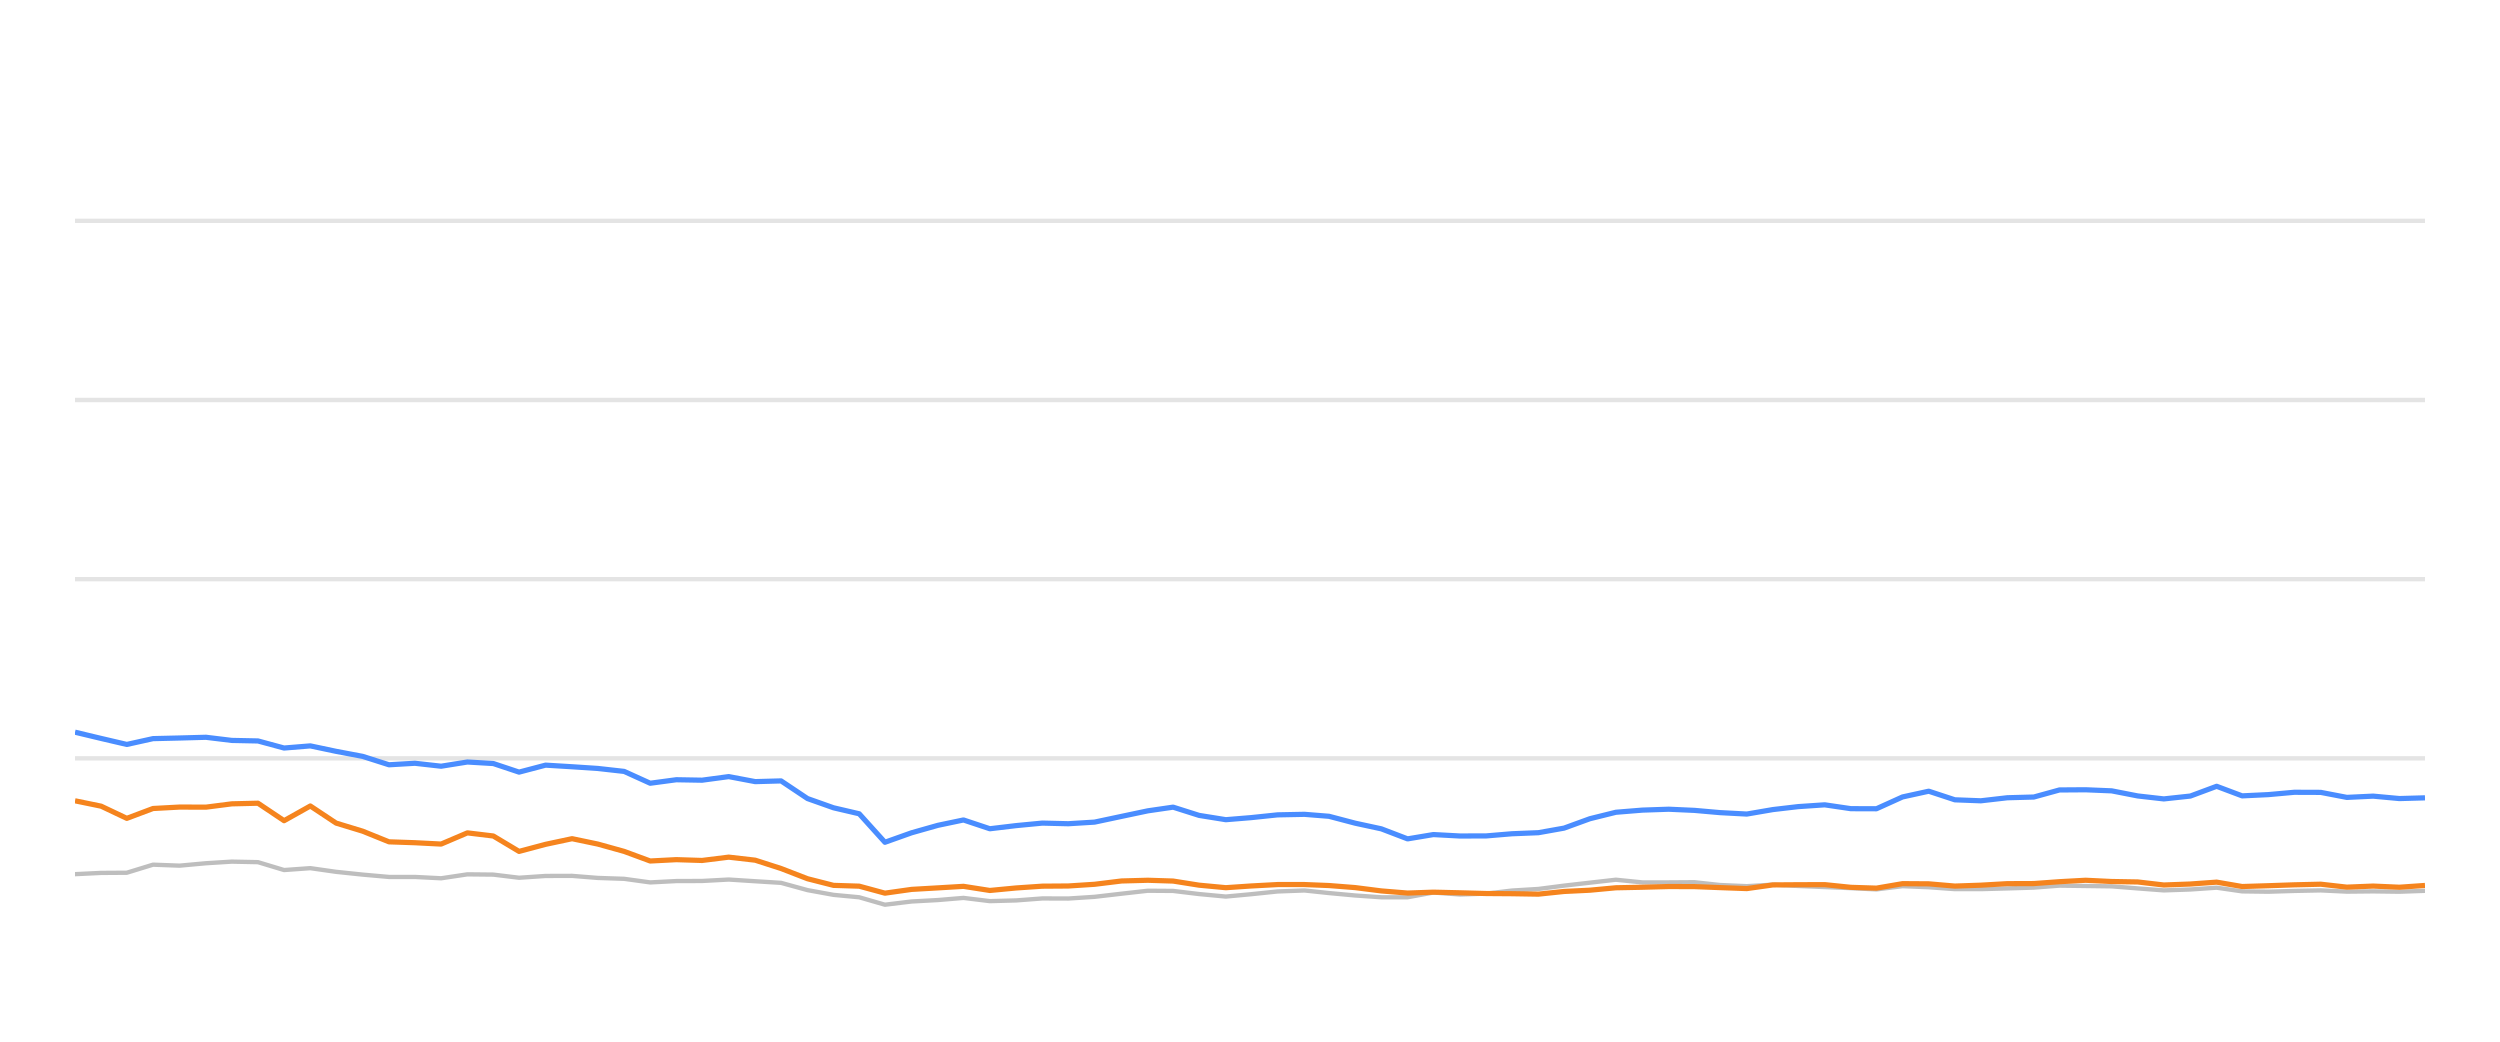
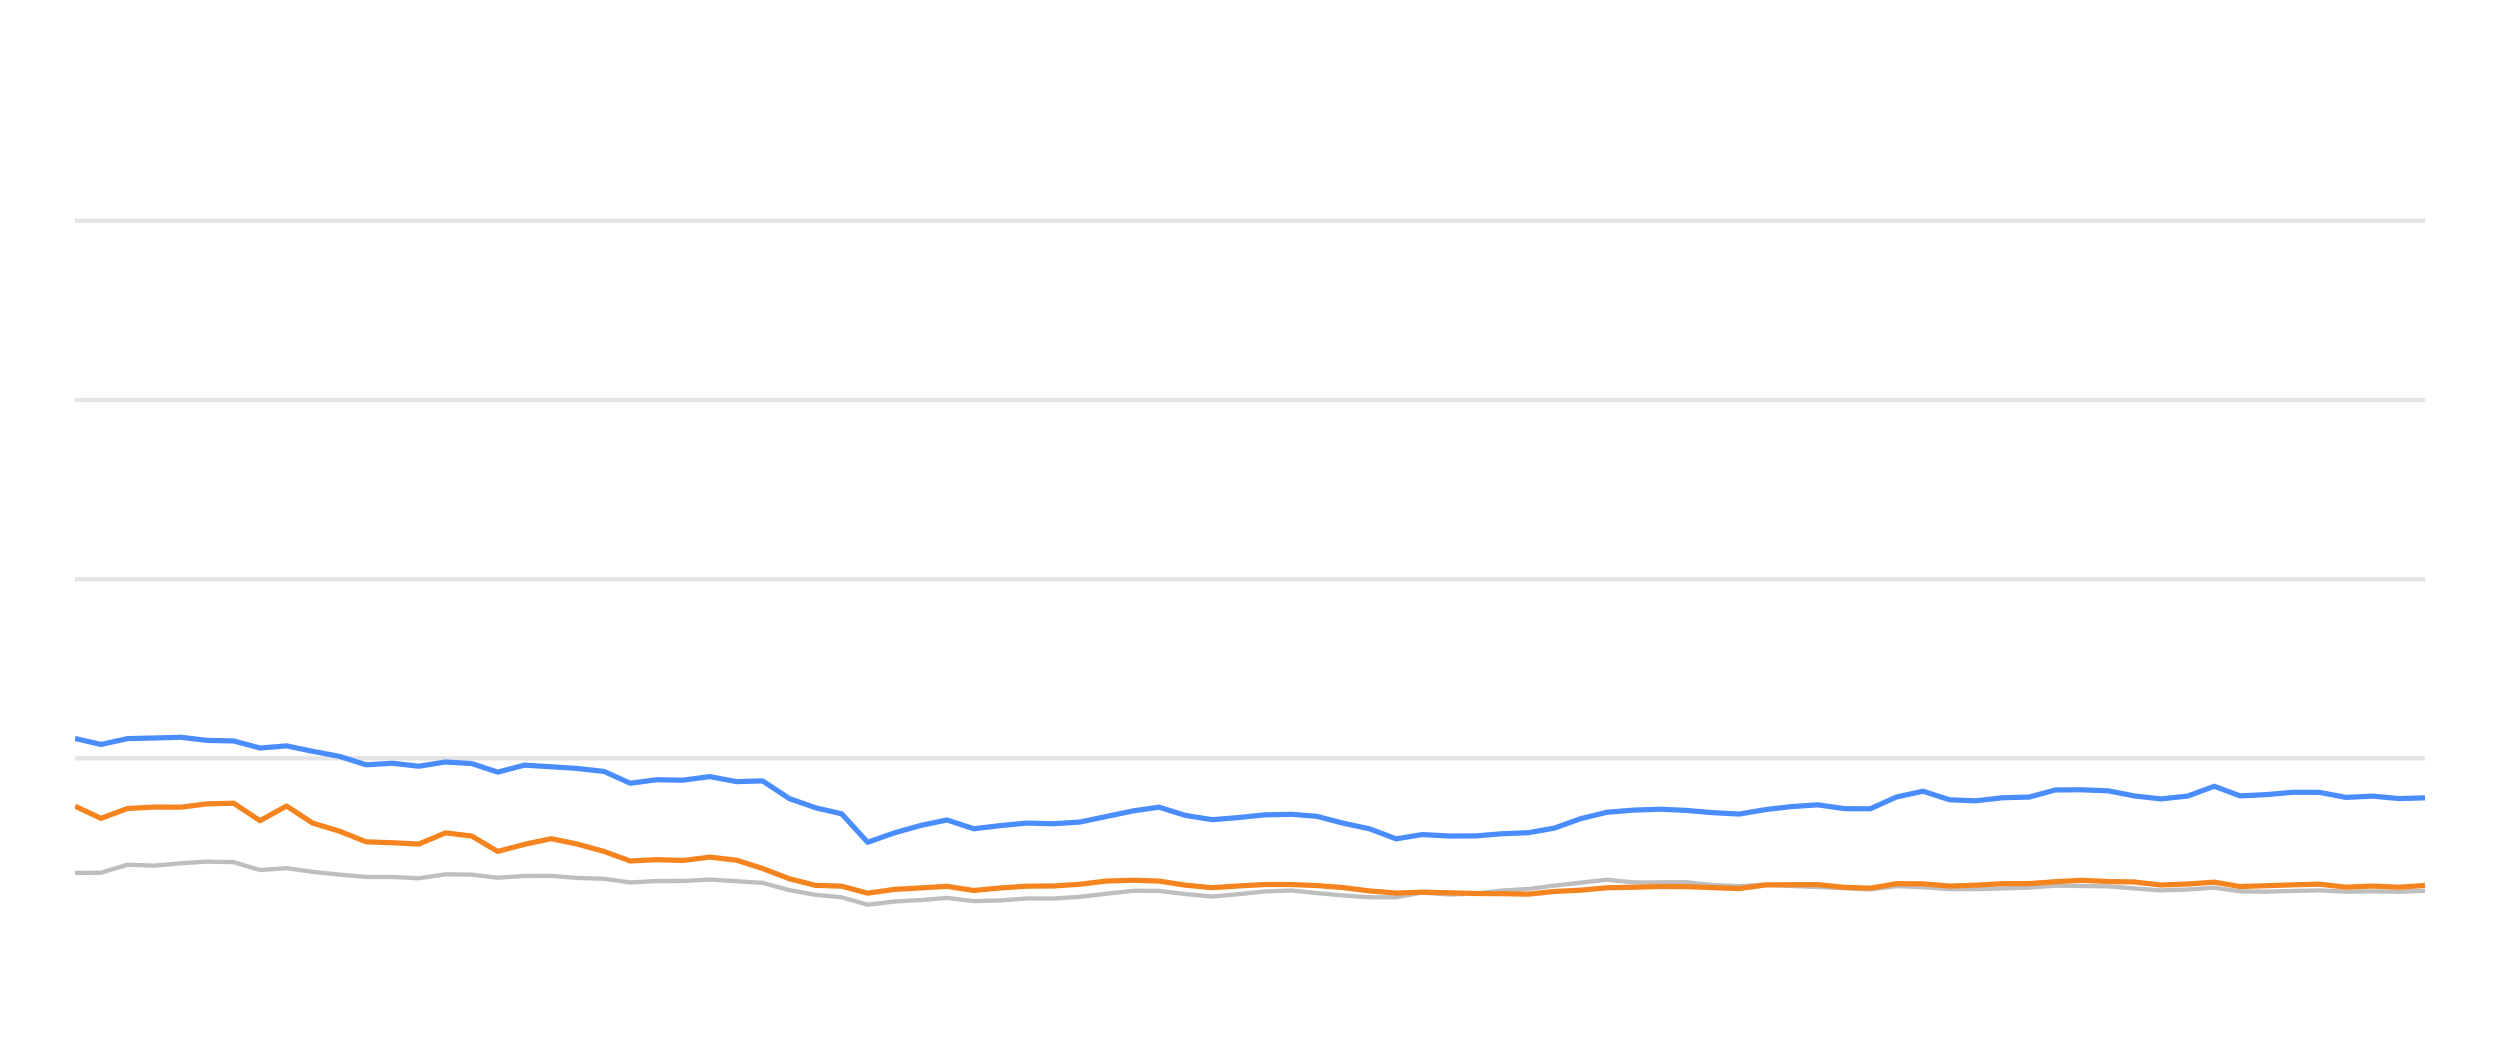
<svg xmlns="http://www.w3.org/2000/svg" width="288pt" height="120pt" viewBox="0 0 288 120" version="1.1">
  <defs>
    <style type="text/css">*{stroke-linejoin: round; stroke-linecap: butt}</style>
  </defs>
  <g id="figure_1">
    <g id="patch_1">
      <path d="M 0 120  L 288 120  L 288 0  L 0 0  L 0 120  z " style="fill: none; opacity: 0" />
    </g>
    <g id="axes_1">
      <g id="patch_2">
        <path d="M 8.64 108  L 279.36 108  L 279.36 4.8  L 8.64 4.8  L 8.64 108  z " style="fill: none" />
      </g>
      <g id="matplotlib.axis_1" />
      <g id="matplotlib.axis_2" />
      <g id="line2d_1">
-         <path d="M 8.64 87.36  L 279.36 87.36  " clip-path="url(#p4f06e86732)" style="fill: none; stroke: #b2b2b2; stroke-opacity: 0.35; stroke-width: 0.5; stroke-linecap: square" />
+         <path d="M 8.64 87.36  L 279.36 87.36  " clip-path="url(#pf388bd5431)" style="fill: none; stroke: #b2b2b2; stroke-opacity: 0.35; stroke-width: 0.5; stroke-linecap: square" />
      </g>
      <g id="line2d_2">
-         <path d="M 8.64 66.72  L 279.36 66.72  " clip-path="url(#p4f06e86732)" style="fill: none; stroke: #b2b2b2; stroke-opacity: 0.35; stroke-width: 0.5; stroke-linecap: square" />
+         <path d="M 8.64 66.72  L 279.36 66.72  " clip-path="url(#pf388bd5431)" style="fill: none; stroke: #b2b2b2; stroke-opacity: 0.35; stroke-width: 0.5; stroke-linecap: square" />
      </g>
      <g id="line2d_3">
-         <path d="M 8.64 46.08  L 279.36 46.08  " clip-path="url(#p4f06e86732)" style="fill: none; stroke: #b2b2b2; stroke-opacity: 0.35; stroke-width: 0.5; stroke-linecap: square" />
+         <path d="M 8.64 46.08  L 279.36 46.08  " clip-path="url(#pf388bd5431)" style="fill: none; stroke: #b2b2b2; stroke-opacity: 0.35; stroke-width: 0.5; stroke-linecap: square" />
      </g>
      <g id="line2d_4">
-         <path d="M 8.64 25.44  L 279.36 25.44  " clip-path="url(#p4f06e86732)" style="fill: none; stroke: #b2b2b2; stroke-opacity: 0.35; stroke-width: 0.5; stroke-linecap: square" />
+         <path d="M 8.64 25.44  L 279.36 25.44  " clip-path="url(#pf388bd5431)" style="fill: none; stroke: #b2b2b2; stroke-opacity: 0.35; stroke-width: 0.5; stroke-linecap: square" />
      </g>
      <g id="line2d_5">
-         <path d="M 8.64 100.704  L 11.65 100.559  L 14.608 100.539  L 17.628 99.61  L 20.697 99.723  L 23.73 99.445  L 26.697 99.259  L 29.72 99.321  L 32.725 100.229  L 35.749 100.012  L 38.719 100.435  L 41.773 100.755  L 44.811 101.024  L 47.798 101.024  L 50.817 101.178  L 53.843 100.724  L 56.829 100.755  L 59.796 101.117  L 62.852 100.91  L 65.901 100.9  L 68.864 101.137  L 71.904 101.24  L 74.903 101.653  L 77.914 101.498  L 80.879 101.488  L 83.949 101.323  L 87.002 101.519  L 89.981 101.705  L 93.024 102.541  L 96.022 103.088  L 98.982 103.366  L 101.944 104.223  L 105.017 103.851  L 108.04 103.686  L 110.991 103.439  L 114.031 103.81  L 117.057 103.728  L 120.078 103.5  L 123.064 103.511  L 126.095 103.315  L 129.204 102.954  L 132.23 102.613  L 135.142 102.634  L 138.137 102.995  L 141.216 103.284  L 144.105 103.015  L 147.176 102.696  L 150.273 102.582  L 153.102 102.881  L 156.121 103.16  L 159.129 103.366  L 162.153 103.366  L 165.125 102.819  L 168.191 103.046  L 171.222 102.943  L 174.172 102.592  L 177.225 102.407  L 180.181 102.025  L 183.157 101.684  L 186.153 101.344  L 189.205 101.653  L 192.243 101.653  L 195.207 101.633  L 198.134 101.952  L 201.234 102.087  L 204.236 101.911  L 207.156 102.066  L 210.209 102.19  L 213.225 102.314  L 216.164 102.458  L 219.173 102.087  L 222.19 102.21  L 225.199 102.427  L 228.193 102.427  L 231.247 102.345  L 234.296 102.252  L 237.25 102.025  L 240.261 102.066  L 243.265 102.107  L 246.272 102.345  L 249.273 102.572  L 252.331 102.468  L 255.358 102.262  L 258.294 102.685  L 261.31 102.726  L 264.298 102.634  L 267.349 102.572  L 270.356 102.716  L 273.39 102.685  L 276.413 102.726  L 279.36 102.623  " clip-path="url(#p4f06e86732)" style="fill: none; stroke: #bebebe; stroke-width: 0.5; stroke-linecap: round" />
+         <path d="M 8.64 100.559  L 11.632 100.539  L 14.686 99.61  L 17.789 99.723  L 20.856 99.445  L 23.856 99.259  L 26.913 99.321  L 29.952 100.229  L 33.01 100.012  L 36.014 100.435  L 39.102 100.755  L 42.174 101.024  L 45.195 101.024  L 48.248 101.178  L 51.308 100.724  L 54.327 100.755  L 57.328 101.117  L 60.419 100.91  L 63.501 100.9  L 66.498 101.137  L 69.571 101.24  L 72.604 101.653  L 75.649 101.498  L 78.648 101.488  L 81.752 101.323  L 84.84 101.519  L 87.853 101.705  L 90.929 102.541  L 93.961 103.088  L 96.954 103.366  L 99.95 104.223  L 103.058 103.851  L 106.114 103.686  L 109.098 103.439  L 112.172 103.81  L 115.233 103.728  L 118.287 103.5  L 121.307 103.511  L 124.372 103.315  L 127.516 102.954  L 130.576 102.613  L 133.521 102.634  L 136.549 102.995  L 139.663 103.284  L 142.584 103.015  L 145.69 102.696  L 148.822 102.582  L 151.682 102.881  L 154.736 103.16  L 157.778 103.366  L 160.836 103.366  L 163.841 102.819  L 166.941 103.046  L 170.006 102.943  L 172.99 102.592  L 176.077 102.407  L 179.066 102.025  L 182.075 101.684  L 185.105 101.344  L 188.192 101.653  L 191.264 101.653  L 194.261 101.633  L 197.221 101.952  L 200.355 102.087  L 203.391 101.911  L 206.344 102.066  L 209.432 102.19  L 212.481 102.314  L 215.453 102.458  L 218.497 102.087  L 221.547 102.21  L 224.59 102.427  L 227.617 102.427  L 230.706 102.345  L 233.789 102.252  L 236.777 102.025  L 239.821 102.066  L 242.859 102.107  L 245.9 102.345  L 248.935 102.572  L 252.027 102.468  L 255.088 102.262  L 258.057 102.685  L 261.107 102.726  L 264.129 102.634  L 267.214 102.572  L 270.255 102.716  L 273.323 102.685  L 276.38 102.726  L 279.36 102.623  " clip-path="url(#pf388bd5431)" style="fill: none; stroke: #bebebe; stroke-width: 0.5; stroke-linecap: round" />
      </g>
      <g id="line2d_6">
-         <path d="M 8.64 84.347  L 11.65 85.069  L 14.608 85.76  L 17.628 85.09  L 20.697 85.017  L 23.73 84.935  L 26.697 85.296  L 29.72 85.358  L 32.725 86.173  L 35.749 85.926  L 38.719 86.555  L 41.773 87.133  L 44.811 88.103  L 47.798 87.928  L 50.817 88.268  L 53.843 87.783  L 56.829 87.959  L 59.796 88.949  L 62.852 88.144  L 65.901 88.33  L 68.864 88.526  L 71.904 88.867  L 74.903 90.229  L 77.914 89.826  L 80.879 89.878  L 83.949 89.465  L 87.002 90.043  L 89.981 89.961  L 93.024 91.994  L 96.022 93.057  L 98.982 93.748  L 101.944 97.03  L 105.017 95.936  L 108.04 95.079  L 110.991 94.46  L 114.031 95.472  L 117.057 95.11  L 120.078 94.821  L 123.064 94.894  L 126.095 94.708  L 129.204 94.047  L 132.23 93.408  L 135.142 92.984  L 138.137 93.934  L 141.216 94.429  L 144.105 94.192  L 147.176 93.872  L 150.273 93.81  L 153.102 94.037  L 156.121 94.832  L 159.129 95.482  L 162.153 96.638  L 165.125 96.142  L 168.191 96.307  L 171.222 96.297  L 174.172 96.049  L 177.225 95.926  L 180.181 95.399  L 183.157 94.316  L 186.153 93.573  L 189.205 93.325  L 192.243 93.222  L 195.207 93.356  L 198.134 93.614  L 201.234 93.779  L 204.236 93.263  L 207.156 92.922  L 210.209 92.716  L 213.225 93.16  L 216.164 93.17  L 219.173 91.808  L 222.19 91.147  L 225.199 92.138  L 228.193 92.252  L 231.247 91.901  L 234.296 91.818  L 237.25 91.003  L 240.261 90.982  L 243.265 91.106  L 246.272 91.694  L 249.273 92.035  L 252.331 91.705  L 255.358 90.58  L 258.294 91.684  L 261.31 91.54  L 264.298 91.271  L 267.349 91.282  L 270.356 91.86  L 273.39 91.715  L 276.413 91.994  L 279.36 91.911  " clip-path="url(#p4f06e86732)" style="fill: none; stroke: #4a8dff; stroke-width: 0.6" />
+         <path d="M 8.64 85.069  L 11.632 85.76  L 14.686 85.09  L 17.789 85.017  L 20.856 84.935  L 23.856 85.296  L 26.913 85.358  L 29.952 86.173  L 33.01 85.926  L 36.014 86.555  L 39.102 87.133  L 42.174 88.103  L 45.195 87.928  L 48.248 88.268  L 51.308 87.783  L 54.327 87.959  L 57.328 88.949  L 60.419 88.144  L 63.501 88.33  L 66.498 88.526  L 69.571 88.867  L 72.604 90.229  L 75.649 89.826  L 78.648 89.878  L 81.752 89.465  L 84.84 90.043  L 87.853 89.961  L 90.929 91.994  L 93.961 93.057  L 96.954 93.748  L 99.95 97.03  L 103.058 95.936  L 106.114 95.079  L 109.098 94.46  L 112.172 95.472  L 115.233 95.11  L 118.287 94.821  L 121.307 94.894  L 124.372 94.708  L 127.516 94.047  L 130.576 93.408  L 133.521 92.984  L 136.549 93.934  L 139.663 94.429  L 142.584 94.192  L 145.69 93.872  L 148.822 93.81  L 151.682 94.037  L 154.736 94.832  L 157.778 95.482  L 160.836 96.638  L 163.841 96.142  L 166.941 96.307  L 170.006 96.297  L 172.99 96.049  L 176.077 95.926  L 179.066 95.399  L 182.075 94.316  L 185.105 93.573  L 188.192 93.325  L 191.264 93.222  L 194.261 93.356  L 197.221 93.614  L 200.355 93.779  L 203.391 93.263  L 206.344 92.922  L 209.432 92.716  L 212.481 93.16  L 215.453 93.17  L 218.497 91.808  L 221.547 91.147  L 224.59 92.138  L 227.617 92.252  L 230.706 91.901  L 233.789 91.818  L 236.777 91.003  L 239.821 90.982  L 242.859 91.106  L 245.9 91.694  L 248.935 92.035  L 252.027 91.705  L 255.088 90.58  L 258.057 91.684  L 261.107 91.54  L 264.129 91.271  L 267.214 91.282  L 270.255 91.86  L 273.323 91.715  L 276.38 91.994  L 279.36 91.911  " clip-path="url(#pf388bd5431)" style="fill: none; stroke: #4a8dff; stroke-width: 0.6" />
      </g>
      <g id="line2d_7">
-         <path d="M 8.64 92.252  L 11.65 92.871  L 14.608 94.274  L 17.628 93.139  L 20.697 92.974  L 23.73 92.984  L 26.697 92.603  L 29.72 92.53  L 32.725 94.543  L 35.749 92.85  L 38.719 94.821  L 41.773 95.75  L 44.811 96.978  L 47.798 97.081  L 50.817 97.236  L 53.843 95.946  L 56.829 96.307  L 59.796 98.082  L 62.852 97.267  L 65.901 96.617  L 68.864 97.236  L 71.904 98.082  L 74.903 99.187  L 77.914 99.032  L 80.879 99.125  L 83.949 98.743  L 87.002 99.094  L 89.981 100.054  L 93.024 101.23  L 96.022 101.994  L 98.982 102.087  L 101.944 102.892  L 105.017 102.458  L 108.04 102.283  L 110.991 102.107  L 114.031 102.582  L 117.057 102.293  L 120.078 102.087  L 123.064 102.066  L 126.095 101.87  L 129.204 101.488  L 132.23 101.406  L 135.142 101.498  L 138.137 101.973  L 141.216 102.262  L 144.105 102.066  L 147.176 101.901  L 150.273 101.901  L 153.102 102.014  L 156.121 102.252  L 159.129 102.634  L 162.153 102.881  L 165.125 102.778  L 168.191 102.85  L 171.222 102.933  L 174.172 102.954  L 177.225 103.005  L 180.181 102.696  L 183.157 102.551  L 186.153 102.272  L 189.205 102.21  L 192.243 102.128  L 195.207 102.138  L 198.134 102.252  L 201.234 102.365  L 204.236 101.942  L 207.156 101.922  L 210.209 101.911  L 213.225 102.221  L 216.164 102.314  L 219.173 101.798  L 222.19 101.818  L 225.199 102.076  L 228.193 101.973  L 231.247 101.798  L 234.296 101.787  L 237.25 101.571  L 240.261 101.406  L 243.265 101.55  L 246.272 101.602  L 249.273 101.952  L 252.331 101.839  L 255.358 101.622  L 258.294 102.128  L 261.31 102.035  L 264.298 101.932  L 267.349 101.86  L 270.356 102.2  L 273.39 102.076  L 276.413 102.21  L 279.36 102.004  " clip-path="url(#p4f06e86732)" style="fill: none; stroke: #f5841e; stroke-width: 0.6" />
+         <path d="M 8.64 92.871  L 11.632 94.274  L 14.686 93.139  L 17.789 92.974  L 20.856 92.984  L 23.856 92.603  L 26.913 92.53  L 29.952 94.543  L 33.01 92.85  L 36.014 94.821  L 39.102 95.75  L 42.174 96.978  L 45.195 97.081  L 48.248 97.236  L 51.308 95.946  L 54.327 96.307  L 57.328 98.082  L 60.419 97.267  L 63.501 96.617  L 66.498 97.236  L 69.571 98.082  L 72.604 99.187  L 75.649 99.032  L 78.648 99.125  L 81.752 98.743  L 84.84 99.094  L 87.853 100.054  L 90.929 101.23  L 93.961 101.994  L 96.954 102.087  L 99.95 102.892  L 103.058 102.458  L 106.114 102.283  L 109.098 102.107  L 112.172 102.582  L 115.233 102.293  L 118.287 102.087  L 121.307 102.066  L 124.372 101.87  L 127.516 101.488  L 130.576 101.406  L 133.521 101.498  L 136.549 101.973  L 139.663 102.262  L 142.584 102.066  L 145.69 101.901  L 148.822 101.901  L 151.682 102.014  L 154.736 102.252  L 157.778 102.634  L 160.836 102.881  L 163.841 102.778  L 166.941 102.85  L 170.006 102.933  L 172.99 102.954  L 176.077 103.005  L 179.066 102.696  L 182.075 102.551  L 185.105 102.272  L 188.192 102.21  L 191.264 102.128  L 194.261 102.138  L 197.221 102.252  L 200.355 102.365  L 203.391 101.942  L 206.344 101.922  L 209.432 101.911  L 212.481 102.221  L 215.453 102.314  L 218.497 101.798  L 221.547 101.818  L 224.59 102.076  L 227.617 101.973  L 230.706 101.798  L 233.789 101.787  L 236.777 101.571  L 239.821 101.406  L 242.859 101.55  L 245.9 101.602  L 248.935 101.952  L 252.027 101.839  L 255.088 101.622  L 258.057 102.128  L 261.107 102.035  L 264.129 101.932  L 267.214 101.86  L 270.255 102.2  L 273.323 102.076  L 276.38 102.21  L 279.36 102.004  " clip-path="url(#pf388bd5431)" style="fill: none; stroke: #f5841e; stroke-width: 0.6" />
      </g>
    </g>
  </g>
  <defs>
-     <clipPath id="p4f06e86732">
+     <clipPath id="pf388bd5431">
      <rect x="8.64" y="4.8" width="270.72" height="103.2" />
    </clipPath>
  </defs>
</svg>
